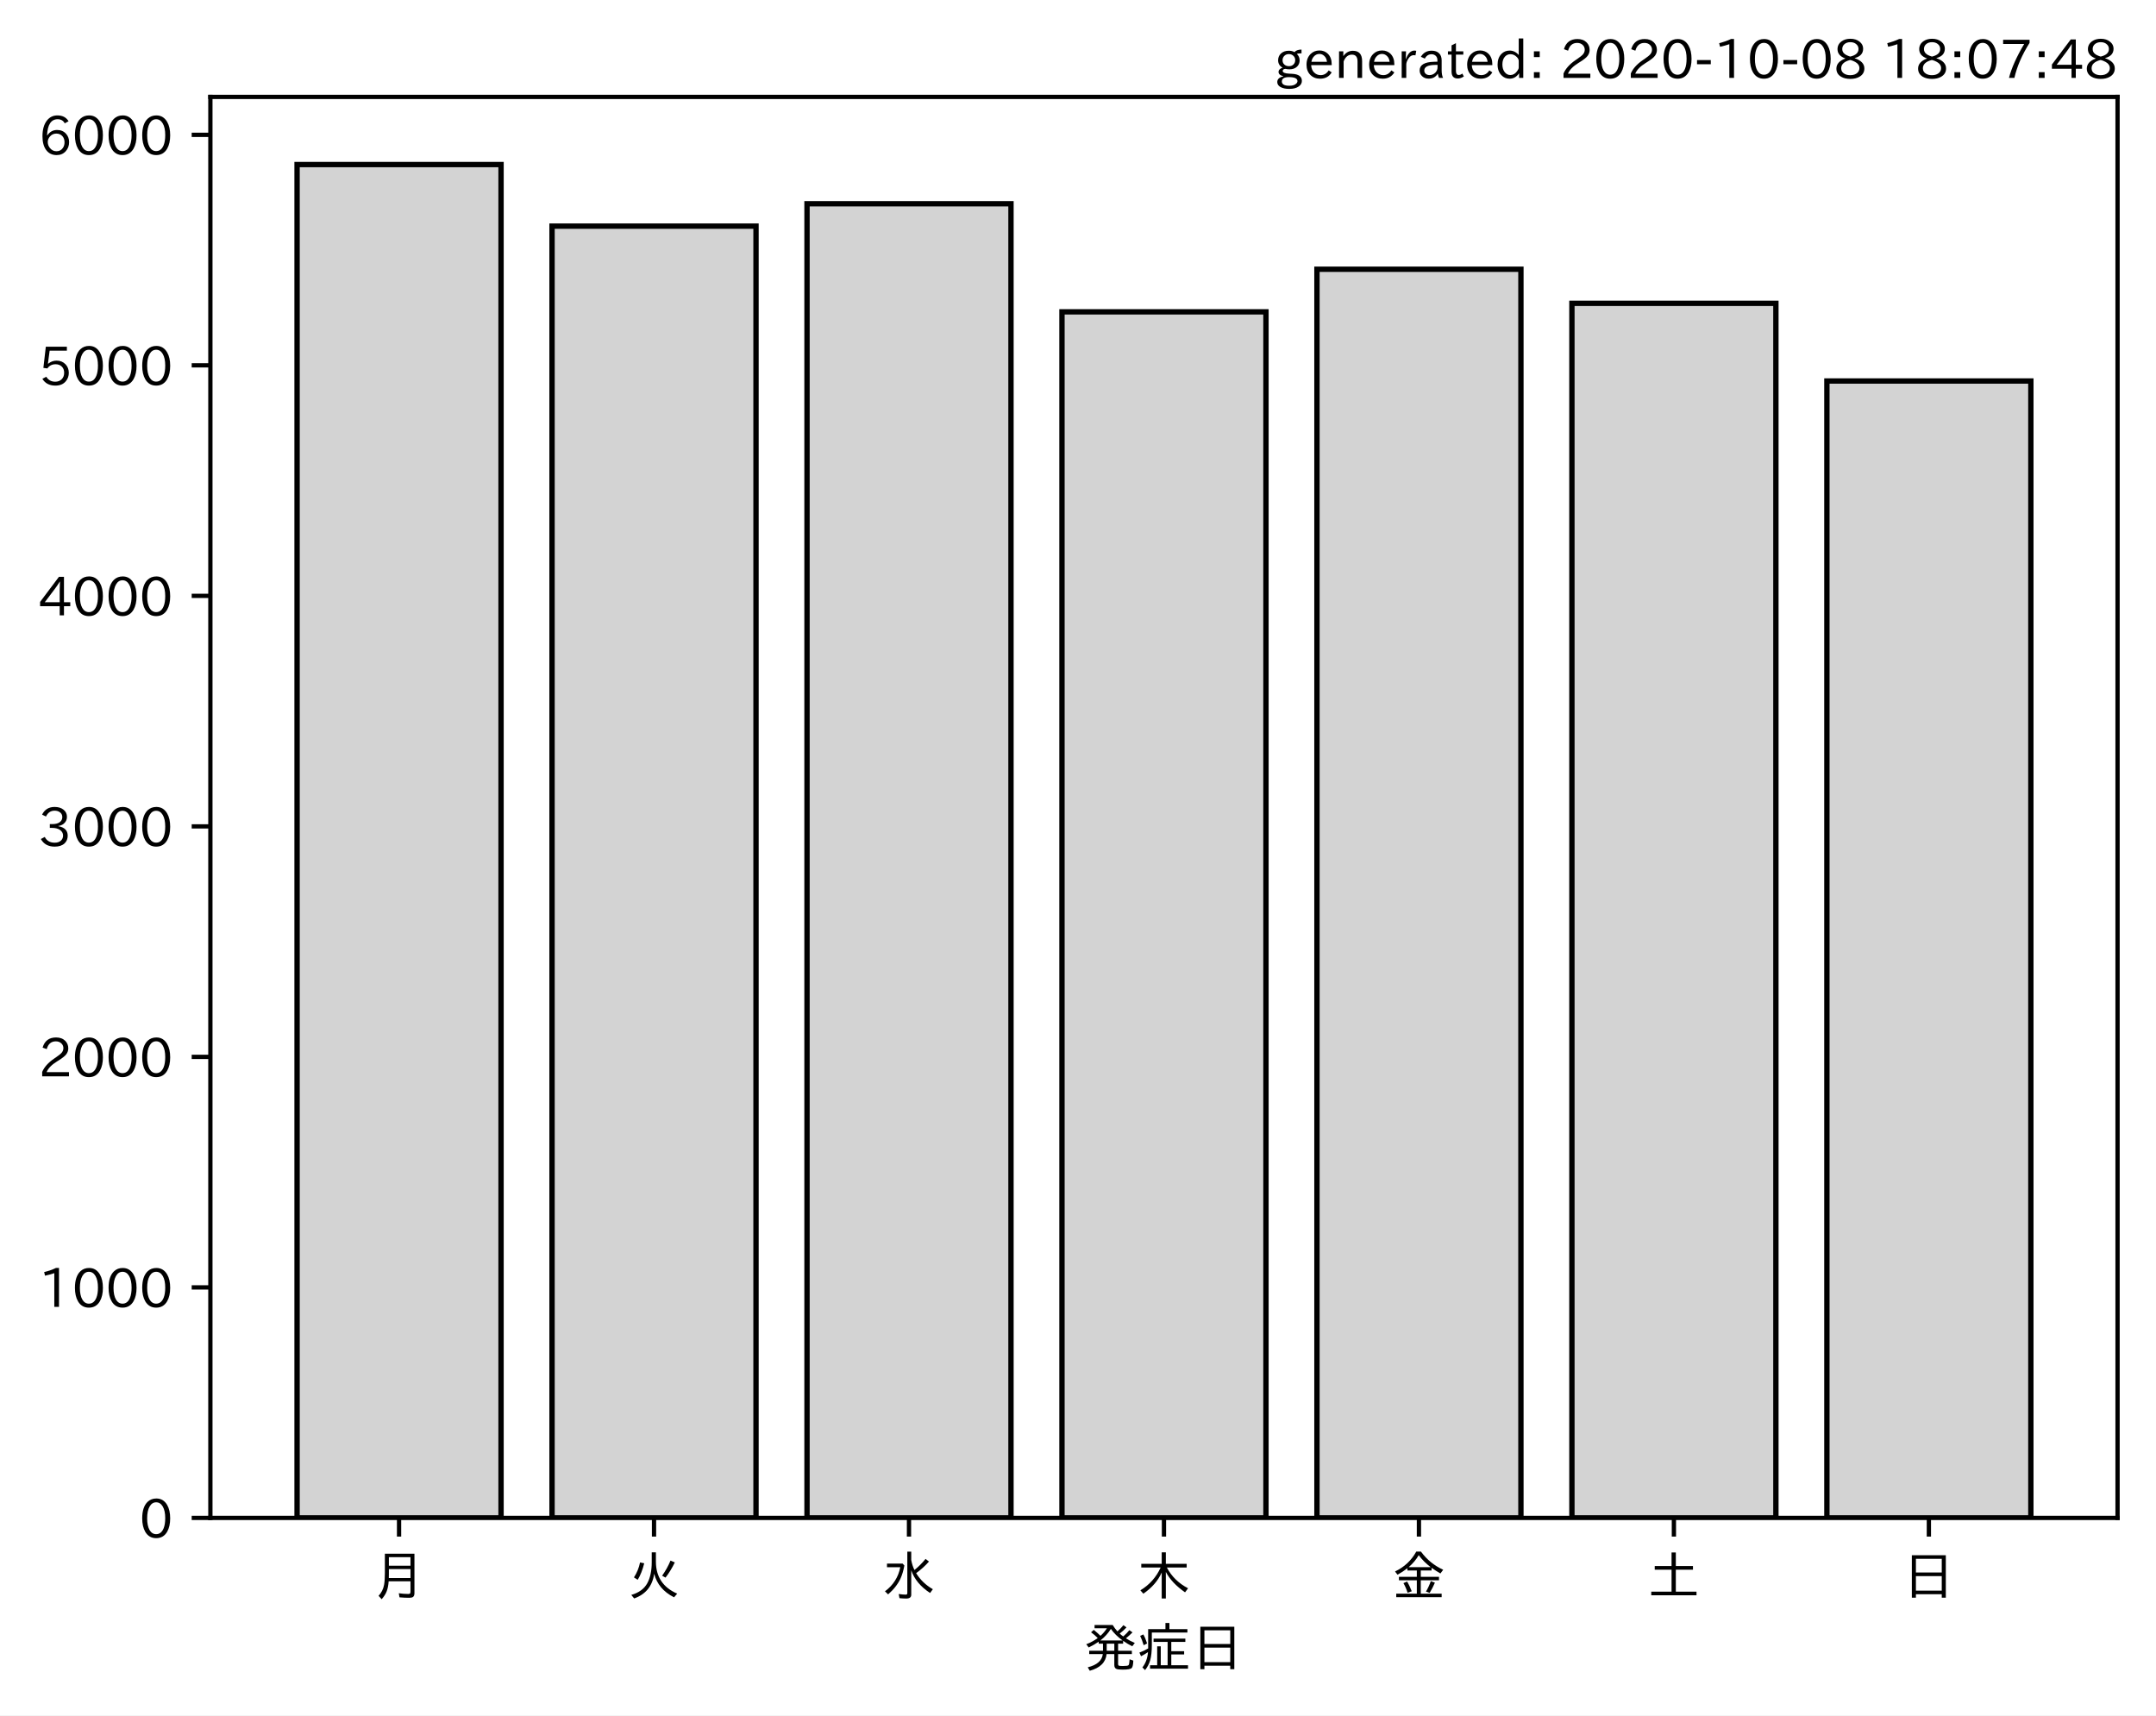
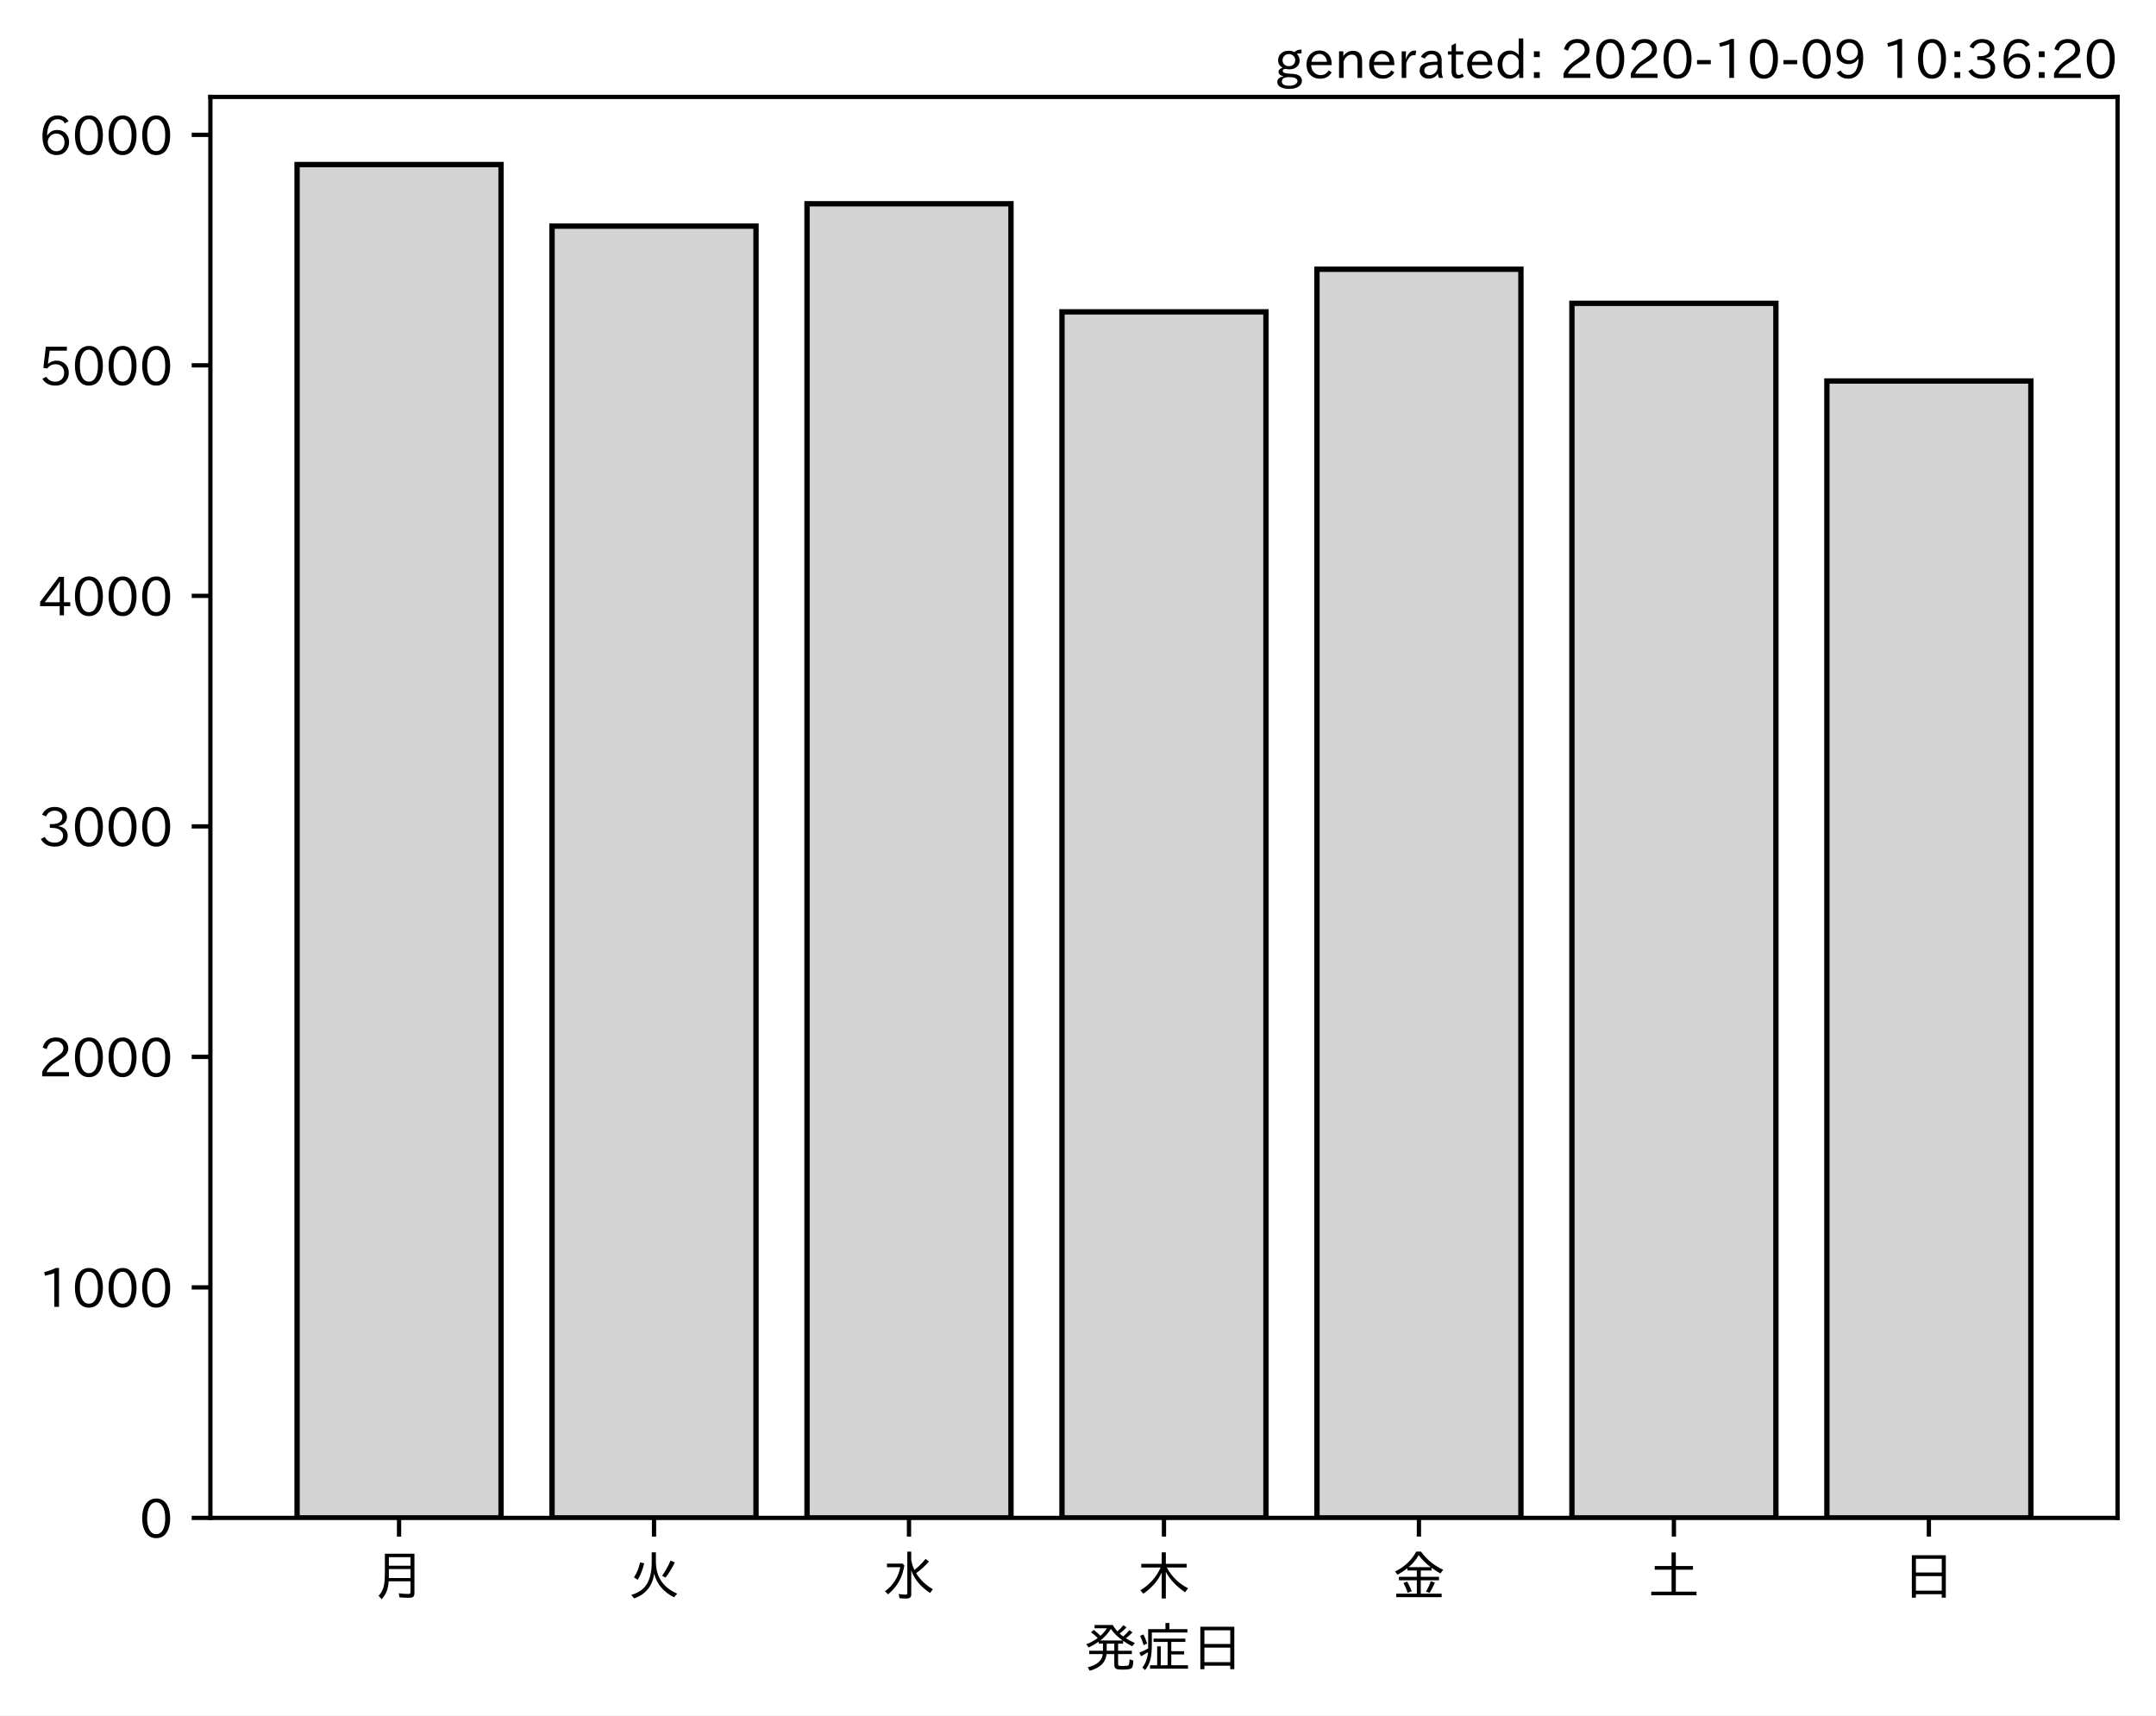
<svg xmlns="http://www.w3.org/2000/svg" xmlns:xlink="http://www.w3.org/1999/xlink" height="321.24pt" version="1.1" viewBox="0 0 403.714 321.24" width="403.714pt">
  <defs>
    <style type="text/css">*{stroke-linecap:butt;stroke-linejoin:round;}</style>
  </defs>
  <g id="figure_1">
    <g id="patch_1">
      <path d="M 0 321.24  L 403.714 321.24  L 403.714 0  L 0 0  z " style="fill:#ffffff;" />
    </g>
    <g id="axes_1">
      <g id="patch_2">
        <path d="M 39.394 284.259  L 396.514 284.259  L 396.514 18.147  L 39.394 18.147  z " style="fill:#ffffff;" />
      </g>
      <g id="patch_3">
-         <path clip-path="url(#p747bdb3da7)" d="M 55.626 284.259  L 93.821 284.259  L 93.821 30.819  L 55.626 30.819  z " style="fill:#d3d3d3;stroke:#000000;stroke-linejoin:miter;" />
+         <path clip-path="url(#pa1a2da0162)" d="M 55.626 284.259  L 93.821 284.259  L 93.821 30.819  L 55.626 30.819  z " style="fill:#d3d3d3;stroke:#000000;stroke-linejoin:miter;" />
      </g>
      <g id="patch_4">
-         <path clip-path="url(#p747bdb3da7)" d="M 103.37 284.259  L 141.564 284.259  L 141.564 42.345  L 103.37 42.345  z " style="fill:#d3d3d3;stroke:#000000;stroke-linejoin:miter;" />
+         <path clip-path="url(#pa1a2da0162)" d="M 103.37 284.259  L 141.564 284.259  L 141.564 42.345  L 103.37 42.345  z " style="fill:#d3d3d3;stroke:#000000;stroke-linejoin:miter;" />
      </g>
      <g id="patch_5">
-         <path clip-path="url(#p747bdb3da7)" d="M 151.113 284.259  L 189.308 284.259  L 189.308 38.157  L 151.113 38.157  z " style="fill:#d3d3d3;stroke:#000000;stroke-linejoin:miter;" />
+         <path clip-path="url(#pa1a2da0162)" d="M 151.113 284.259  L 189.308 284.259  L 189.308 38.157  L 151.113 38.157  z " style="fill:#d3d3d3;stroke:#000000;stroke-linejoin:miter;" />
      </g>
      <g id="patch_6">
-         <path clip-path="url(#p747bdb3da7)" d="M 198.856 284.259  L 237.051 284.259  L 237.051 58.403  L 198.856 58.403  z " style="fill:#d3d3d3;stroke:#000000;stroke-linejoin:miter;" />
+         <path clip-path="url(#pa1a2da0162)" d="M 198.856 284.259  L 237.051 284.259  L 237.051 58.403  L 198.856 58.403  z " style="fill:#d3d3d3;stroke:#000000;stroke-linejoin:miter;" />
      </g>
      <g id="patch_7">
-         <path clip-path="url(#p747bdb3da7)" d="M 246.6 284.259  L 284.794 284.259  L 284.794 50.417  L 246.6 50.417  z " style="fill:#d3d3d3;stroke:#000000;stroke-linejoin:miter;" />
+         <path clip-path="url(#pa1a2da0162)" d="M 246.6 284.259  L 284.794 284.259  L 284.794 50.417  L 246.6 50.417  z " style="fill:#d3d3d3;stroke:#000000;stroke-linejoin:miter;" />
      </g>
      <g id="patch_8">
-         <path clip-path="url(#p747bdb3da7)" d="M 294.343 284.259  L 332.538 284.259  L 332.538 56.806  L 294.343 56.806  z " style="fill:#d3d3d3;stroke:#000000;stroke-linejoin:miter;" />
+         <path clip-path="url(#pa1a2da0162)" d="M 294.343 284.259  L 332.538 284.259  L 332.538 56.806  L 294.343 56.806  z " style="fill:#d3d3d3;stroke:#000000;stroke-linejoin:miter;" />
      </g>
      <g id="patch_9">
-         <path clip-path="url(#p747bdb3da7)" d="M 342.086 284.259  L 380.281 284.259  L 380.281 71.353  L 342.086 71.353  z " style="fill:#d3d3d3;stroke:#000000;stroke-linejoin:miter;" />
+         <path clip-path="url(#pa1a2da0162)" d="M 342.086 284.259  L 380.281 284.259  L 380.281 71.353  L 342.086 71.353  z " style="fill:#d3d3d3;stroke:#000000;stroke-linejoin:miter;" />
      </g>
      <g id="matplotlib.axis_1">
        <g id="xtick_1">
          <g id="line2d_1">
            <defs>
-               <path d="M 0 0  L 0 3.5  " id="m1c61bdf90b" style="stroke:#000000;stroke-width:0.8;" />
+               <path d="M 0 0  L 0 3.5  " id="m539c341c65" style="stroke:#000000;stroke-width:0.8;" />
            </defs>
            <g>
-               <use style="stroke:#000000;stroke-width:0.8;" x="74.724" xlink:href="#m1c61bdf90b" y="284.259" />
+               <use style="stroke:#000000;stroke-width:0.8;" x="74.724" xlink:href="#m539c341c65" y="284.259" />
            </g>
          </g>
          <g id="text_1">
            <g transform="translate(69.7238 298.7493)scale(0.1 -0.1)">
              <defs>
                <path d="M 78.812 77.875  L 78.812 4  Q 78.812 -1.219 76.078 -3.172  Q 73.969 -4.688 68.797 -4.688  Q 60.844 -4.688 50.828 -3.859  L 49.516 3.812  Q 58.594 2.484 67.094 2.484  Q 70.359 2.484 71.047 4.109  Q 71.391 4.891 71.391 6.844  L 71.391 26.125  L 30.516 26.125  Q 29.781 14.938 26.812 7.422  Q 24.031 0.094 17.438 -7.375  L 11.625 -0.984  Q 19.672 7.422 21.922 19.438  Q 23.438 27.688 23.438 41.406  L 23.438 77.875  z M 30.953 71.391  L 30.953 55.328  L 71.391 55.328  L 71.391 71.391  z M 30.953 49.125  L 30.953 39.938  Q 30.953 35.75 30.859 33.547  L 30.859 32.328  L 71.391 32.328  L 71.391 49.125  z " id="IPAexGothic-26376" />
              </defs>
              <use xlink:href="#IPAexGothic-26376" />
            </g>
          </g>
        </g>
        <g id="xtick_2">
          <g id="line2d_2">
            <g>
-               <use style="stroke:#000000;stroke-width:0.8;" x="122.467" xlink:href="#m1c61bdf90b" y="284.259" />
+               <use style="stroke:#000000;stroke-width:0.8;" x="122.467" xlink:href="#m539c341c65" y="284.259" />
            </g>
          </g>
          <g id="text_2">
            <g transform="translate(117.4671 298.7493)scale(0.1 -0.1)">
              <defs>
                <path d="M 53.516 80.422  L 53.516 63.188  Q 53.516 20.359 93.406 3.078  L 87.5 -3.812  Q 57.672 11.328 50.297 40.375  Q 45.359 5.672 12.797 -5.906  L 7.422 0.688  Q 28.859 6.844 37.406 22.609  Q 45.703 37.844 45.703 62.016  L 45.703 80.422  z M 12.406 33.5  Q 20.703 46.141 23.828 61.531  L 31.641 59.906  Q 27 41.312 19.438 29  z M 65.141 36.625  Q 74.656 50.047 80.906 64.984  L 88.922 61.531  Q 81.109 45.406 71.531 33.109  z " id="IPAexGothic-28779" />
              </defs>
              <use xlink:href="#IPAexGothic-28779" />
            </g>
          </g>
        </g>
        <g id="xtick_3">
          <g id="line2d_3">
            <g>
-               <use style="stroke:#000000;stroke-width:0.8;" x="170.21" xlink:href="#m1c61bdf90b" y="284.259" />
+               <use style="stroke:#000000;stroke-width:0.8;" x="170.21" xlink:href="#m539c341c65" y="284.259" />
            </g>
          </g>
          <g id="text_3">
            <g transform="translate(165.2104 298.7493)scale(0.1 -0.1)">
              <defs>
                <path d="M 54.203 65.922  Q 56.156 55.562 60.203 47.312  Q 71.578 56.453 81 68.109  L 87.406 63.188  Q 77.25 51.516 63.375 41.406  Q 75 22.609 94.672 11.375  L 89.5 4.297  Q 62.75 21.781 54.203 46.781  L 54.203 0.984  Q 54.203 -6.109 44.875 -6.109  Q 38.812 -6.109 32.172 -5.422  L 30.766 2.391  Q 38.422 1.219 44 1.219  Q 46.875 1.219 46.875 4.109  L 46.875 81.688  L 54.203 81.688  z M 8.797 59.281  L 38.094 59.281  L 41.359 55.766  Q 38.672 41.219 34.078 31.297  Q 26.656 15.375 10.891 1.703  L 4.984 7.422  Q 28.266 24.656 33.688 52.594  L 8.797 52.594  z " id="IPAexGothic-27700" />
              </defs>
              <use xlink:href="#IPAexGothic-27700" />
            </g>
          </g>
        </g>
        <g id="xtick_4">
          <g id="line2d_4">
            <g>
-               <use style="stroke:#000000;stroke-width:0.8;" x="217.954" xlink:href="#m1c61bdf90b" y="284.259" />
+               <use style="stroke:#000000;stroke-width:0.8;" x="217.954" xlink:href="#m539c341c65" y="284.259" />
            </g>
          </g>
          <g id="text_4">
            <g transform="translate(212.9538 298.7493)scale(0.1 -0.1)">
              <defs>
                <path d="M 55.422 52  Q 68.5 27 95.125 13.094  L 89.5 5.516  Q 64.594 22.797 53.516 43.703  L 53.516 -6  L 45.797 -6  L 45.797 42.672  Q 35.5 19.578 11.422 2.984  L 5.812 9.281  Q 31.453 24.75 43.797 52  L 7.516 52  L 7.516 58.891  L 45.797 58.891  L 45.797 80.469  L 53.516 80.469  L 53.516 58.891  L 92.531 58.891  L 92.531 52  z " id="IPAexGothic-26408" />
              </defs>
              <use xlink:href="#IPAexGothic-26408" />
            </g>
          </g>
        </g>
        <g id="xtick_5">
          <g id="line2d_5">
            <g>
-               <use style="stroke:#000000;stroke-width:0.8;" x="265.697" xlink:href="#m1c61bdf90b" y="284.259" />
+               <use style="stroke:#000000;stroke-width:0.8;" x="265.697" xlink:href="#m539c341c65" y="284.259" />
            </g>
          </g>
          <g id="text_5">
            <g transform="translate(260.6971 298.7493)scale(0.1 -0.1)">
              <defs>
                <path d="M 53.469 46.391  L 53.469 34.516  L 87.547 34.516  L 87.547 28.125  L 53.469 28.125  L 53.469 2.984  L 92.531 2.984  L 92.531 -3.516  L 7.516 -3.516  L 7.516 2.984  L 46.047 2.984  L 46.047 28.125  L 12.547 28.125  L 12.547 34.516  L 46.047 34.516  L 46.047 46.391  L 28.422 46.391  L 28.422 50.688  Q 19.734 43.891 9.906 38.531  L 5.219 44.578  Q 31.344 56.984 45.016 81.781  L 53.766 81.781  Q 70.359 59.234 95.453 47.797  L 90.234 40.828  Q 81.547 45.844 73.641 51.469  L 73.641 46.391  z M 72.016 52.688  Q 59.078 62.406 49.562 75.094  Q 42.828 63.141 30.812 52.688  z M 28.719 4.688  Q 26.078 13.719 21 22.797  L 27.875 25.688  Q 31.938 19.188 36.531 7.516  z M 63.188 6.891  Q 68.797 16.406 72.219 26.516  L 79.891 23.578  Q 75.922 14.156 70.125 4.5  z " id="IPAexGothic-37329" />
              </defs>
              <use xlink:href="#IPAexGothic-37329" />
            </g>
          </g>
        </g>
        <g id="xtick_6">
          <g id="line2d_6">
            <g>
-               <use style="stroke:#000000;stroke-width:0.8;" x="313.44" xlink:href="#m1c61bdf90b" y="284.259" />
+               <use style="stroke:#000000;stroke-width:0.8;" x="313.44" xlink:href="#m539c341c65" y="284.259" />
            </g>
          </g>
          <g id="text_6">
            <g transform="translate(308.4404 298.7493)scale(0.1 -0.1)">
              <defs>
                <path d="M 45.609 54.781  L 45.609 80.172  L 53.609 80.172  L 53.609 54.781  L 85.688 54.781  L 85.688 47.906  L 53.609 47.906  L 53.609 6.781  L 92.328 6.781  L 92.328 0  L 7.625 0  L 7.625 6.781  L 45.609 6.781  L 45.609 47.906  L 14.109 47.906  L 14.109 54.781  z " id="IPAexGothic-22303" />
              </defs>
              <use xlink:href="#IPAexGothic-22303" />
            </g>
          </g>
        </g>
        <g id="xtick_7">
          <g id="line2d_7">
            <g>
-               <use style="stroke:#000000;stroke-width:0.8;" x="361.184" xlink:href="#m1c61bdf90b" y="284.259" />
+               <use style="stroke:#000000;stroke-width:0.8;" x="361.184" xlink:href="#m539c341c65" y="284.259" />
            </g>
          </g>
          <g id="text_7">
            <g transform="translate(356.1837 298.7493)scale(0.1 -0.1)">
              <defs>
                <path d="M 81.734 75  L 81.734 -4.5  L 74.125 -4.5  L 74.125 2  L 25.734 2  L 25.734 -4.5  L 18.109 -4.5  L 18.109 75  z M 25.734 68.312  L 25.734 42.672  L 74.125 42.672  L 74.125 68.312  z M 25.734 35.891  L 25.734 8.688  L 74.125 8.688  L 74.125 35.891  z " id="IPAexGothic-26085" />
              </defs>
              <use xlink:href="#IPAexGothic-26085" />
            </g>
          </g>
        </g>
        <g id="text_8">
          <g transform="translate(202.9538 312.1399)scale(0.1 -0.1)">
            <defs>
              <path d="M 73.734 56.844  Q 80.609 62.75 85.203 68.609  L 91.109 64.406  Q 84.469 57.812 78.719 53.328  Q 85.938 48.688 95.406 44.625  L 90.625 38.375  Q 81.734 42.781 73.531 48.641  L 73.531 43.312  L 64.109 43.312  L 64.109 29.984  L 89.891 29.984  L 89.891 23.781  L 64.109 23.781  L 64.109 5.609  Q 64.109 2.484 65.719 2.047  Q 67.391 1.469 73.094 1.469  Q 82.125 1.469 83.594 2.984  Q 85.062 4.438 85.5 11.969  Q 85.5 13.484 85.594 14.062  L 92.625 11.578  Q 92.188 0.391 89.703 -2.203  Q 87.062 -5.328 72.609 -5.328  Q 63.812 -5.328 60.938 -4  Q 57.031 -2.344 57.031 3.328  L 57.031 23.781  L 42.578 23.781  Q 40.188 0.531 11.078 -7.422  L 7.281 -0.984  Q 33.25 5.422 35.5 23.781  L 10.016 23.781  L 10.016 29.984  L 35.797 29.984  L 35.797 43.312  L 27.781 43.312  L 27.781 47.016  Q 19.734 41.359 9.078 36.188  L 4.5 42.188  Q 16.312 46.734 25.984 53.812  Q 19.828 60.156 13.484 64.594  L 18.609 69.141  Q 26.516 62.594 31.109 58.016  Q 38.031 64.062 43.172 72.125  L 20.062 72.125  L 20.062 78.219  L 54 78.219  Q 58.203 71.344 62.891 66.312  Q 69.094 71.625 74.031 77.938  L 79.828 73.734  Q 74.172 67.625 67.094 62.203  Q 70.406 59.078 73.734 56.844  z M 57.031 43.312  L 42.781 43.312  L 42.781 29.984  L 57.031 29.984  z M 30.906 49.312  L 72.516 49.312  Q 58.688 59.281 50.594 71  Q 43.219 58.891 30.906 49.312  z " id="IPAexGothic-30330" />
              <path d="M 63.719 2.875  L 95.016 2.875  L 95.016 -3.516  L 23.969 -3.516  L 23.969 2.875  L 37.312 2.875  L 37.312 38.281  L 44 38.281  L 44 2.875  L 56.844 2.875  L 56.844 46.578  L 30.516 46.578  L 30.516 52.781  L 90.047 52.781  L 90.047 46.578  L 63.719 46.578  L 63.719 29.203  L 87.797 29.203  L 87.797 23.094  L 63.719 23.094  z M 60.203 70.516  L 93.891 70.516  L 93.891 64.109  L 27.297 64.109  L 27.297 41.406  Q 27.297 23.141 24.219 12.203  Q 21.391 2.25 14.594 -6.203  L 9.625 -1.172  Q 18.75 10.359 20.125 27.484  Q 15.438 24.125 7.078 19.734  L 4 26.609  Q 12.312 29.594 20.406 34.328  L 20.406 37.891  L 20.406 70.516  L 52.781 70.516  L 52.781 81.984  L 60.203 81.984  z M 12.016 40.375  Q 8.891 50.781 5.422 57.906  L 11.375 60.594  Q 15.234 53.859 18.406 43.703  z " id="IPAexGothic-30151" />
            </defs>
            <use xlink:href="#IPAexGothic-30330" />
            <use x="100" xlink:href="#IPAexGothic-30151" />
            <use x="200" xlink:href="#IPAexGothic-26085" />
          </g>
        </g>
      </g>
      <g id="matplotlib.axis_2">
        <g id="ytick_1">
          <g id="line2d_8">
            <defs>
-               <path d="M 0 0  L -3.5 0  " id="m0c616f091c" style="stroke:#000000;stroke-width:0.8;" />
+               <path d="M 0 0  L -3.5 0  " id="mf29302bd92" style="stroke:#000000;stroke-width:0.8;" />
            </defs>
            <g>
-               <use style="stroke:#000000;stroke-width:0.8;" x="39.394" xlink:href="#m0c616f091c" y="284.259" />
+               <use style="stroke:#000000;stroke-width:0.8;" x="39.394" xlink:href="#mf29302bd92" y="284.259" />
            </g>
          </g>
          <g id="text_9">
            <g transform="translate(26.09531 288.0039)scale(0.1 -0.1)">
              <defs>
                <path d="M 31.844 73.828  Q 45.016 73.828 52.094 61.625  Q 57.719 51.953 57.719 36.625  Q 57.719 21.438 52.094 11.578  Q 45.125 -0.484 31.5 -0.484  Q 17.922 -0.484 10.938 11.578  Q 5.328 21.438 5.328 36.719  Q 5.328 58.016 15.625 67.719  Q 22.172 73.828 31.844 73.828  z M 31.5 66.656  Q 23.688 66.656 19.188 58.734  Q 14.594 50.734 14.594 36.625  Q 14.594 22.75 19.094 14.797  Q 23.641 6.984 31.5 6.984  Q 40.922 6.984 45.453 18.016  Q 48.438 25.344 48.438 37.109  Q 48.438 50.875 43.844 58.734  Q 39.203 66.656 31.5 66.656  z " id="IPAexGothic-48" />
              </defs>
              <use xlink:href="#IPAexGothic-48" />
            </g>
          </g>
        </g>
        <g id="ytick_2">
          <g id="line2d_9">
            <g>
-               <use style="stroke:#000000;stroke-width:0.8;" x="39.394" xlink:href="#m0c616f091c" y="241.091" />
+               <use style="stroke:#000000;stroke-width:0.8;" x="39.394" xlink:href="#mf29302bd92" y="241.091" />
            </g>
          </g>
          <g id="text_10">
            <g transform="translate(7.2 244.8358)scale(0.1 -0.1)">
              <defs>
                <path d="M 38.484 0.984  L 29.688 0.984  L 29.688 64.109  Q 21.438 61.281 12.312 59.328  L 10.688 66.109  Q 23.734 69.391 32.906 73.922  L 38.484 73.922  z " id="IPAexGothic-49" />
              </defs>
              <use xlink:href="#IPAexGothic-49" />
              <use x="62.988" xlink:href="#IPAexGothic-48" />
              <use x="125.977" xlink:href="#IPAexGothic-48" />
              <use x="188.965" xlink:href="#IPAexGothic-48" />
            </g>
          </g>
        </g>
        <g id="ytick_3">
          <g id="line2d_10">
            <g>
-               <use style="stroke:#000000;stroke-width:0.8;" x="39.394" xlink:href="#m0c616f091c" y="197.922" />
+               <use style="stroke:#000000;stroke-width:0.8;" x="39.394" xlink:href="#mf29302bd92" y="197.922" />
            </g>
          </g>
          <g id="text_11">
            <g transform="translate(7.2 201.6677)scale(0.1 -0.1)">
              <defs>
                <path d="M 57.172 0.984  L 6.984 0.984  L 6.984 9.281  Q 12.891 23.047 29.594 34.422  L 32.375 36.281  Q 40.922 42.141 43.609 45.406  Q 46.688 49.266 46.688 53.812  Q 46.688 58.938 43.062 62.547  Q 39.062 66.547 32.562 66.547  Q 19.531 66.547 15.484 52  L 7.766 54.781  Q 13.328 73.828 33.062 73.828  Q 43.844 73.828 50.25 67.438  Q 55.859 61.672 55.859 53.516  Q 55.859 47.469 52.25 42.531  Q 48.922 37.75 36.969 30.281  L 34.859 29  Q 19.625 19.578 15.281 8.891  L 57.172 8.891  z " id="IPAexGothic-50" />
              </defs>
              <use xlink:href="#IPAexGothic-50" />
              <use x="62.988" xlink:href="#IPAexGothic-48" />
              <use x="125.977" xlink:href="#IPAexGothic-48" />
              <use x="188.965" xlink:href="#IPAexGothic-48" />
            </g>
          </g>
        </g>
        <g id="ytick_4">
          <g id="line2d_11">
            <g>
-               <use style="stroke:#000000;stroke-width:0.8;" x="39.394" xlink:href="#m0c616f091c" y="154.754" />
+               <use style="stroke:#000000;stroke-width:0.8;" x="39.394" xlink:href="#mf29302bd92" y="154.754" />
            </g>
          </g>
          <g id="text_12">
            <g transform="translate(7.2 158.4996)scale(0.1 -0.1)">
              <defs>
                <path d="M 37.203 37.797  Q 54.781 34.625 54.781 19.969  Q 54.781 11.188 48.875 5.562  Q 42.328 -0.484 30.375 -0.484  Q 12.453 -0.484 4.5 13.766  L 11.812 17.672  Q 17.328 6.891 30.281 6.891  Q 37.891 6.891 42.094 10.797  Q 46.094 14.5 46.094 20.172  Q 46.094 26.859 40.094 30.906  Q 34.625 34.578 25.688 34.578  L 21.297 34.578  L 21.297 41.703  L 25.875 41.703  Q 34.859 41.703 39.594 45.125  Q 44.672 48.734 44.672 54.828  Q 44.672 61.469 38.969 64.656  Q 35.297 66.844 30.172 66.844  Q 19.344 66.844 14.109 55.906  L 6.781 59.422  Q 14.016 73.828 30.281 73.828  Q 40.578 73.828 46.969 68.656  Q 53.375 63.578 53.375 55.219  Q 53.375 47.312 47.172 42.281  Q 43.172 39.062 37.203 38.188  z " id="IPAexGothic-51" />
              </defs>
              <use xlink:href="#IPAexGothic-51" />
              <use x="62.988" xlink:href="#IPAexGothic-48" />
              <use x="125.977" xlink:href="#IPAexGothic-48" />
              <use x="188.965" xlink:href="#IPAexGothic-48" />
            </g>
          </g>
        </g>
        <g id="ytick_5">
          <g id="line2d_12">
            <g>
-               <use style="stroke:#000000;stroke-width:0.8;" x="39.394" xlink:href="#m0c616f091c" y="111.586" />
+               <use style="stroke:#000000;stroke-width:0.8;" x="39.394" xlink:href="#mf29302bd92" y="111.586" />
            </g>
          </g>
          <g id="text_13">
            <g transform="translate(7.2 115.3315)scale(0.1 -0.1)">
              <defs>
                <path d="M 59.578 18.109  L 47.797 18.109  L 47.797 0.984  L 39.797 0.984  L 39.797 18.109  L 3.078 18.109  L 3.078 26.125  L 38.375 73.094  L 47.797 73.094  L 47.797 25.531  L 59.578 25.531  z M 40.281 64.203  L 39.984 64.203  Q 35.594 57.125 31.297 51.312  L 11.859 25.531  L 39.797 25.531  L 39.797 49.125  Q 39.797 54.391 40.281 64.203  z " id="IPAexGothic-52" />
              </defs>
              <use xlink:href="#IPAexGothic-52" />
              <use x="62.988" xlink:href="#IPAexGothic-48" />
              <use x="125.977" xlink:href="#IPAexGothic-48" />
              <use x="188.965" xlink:href="#IPAexGothic-48" />
            </g>
          </g>
        </g>
        <g id="ytick_6">
          <g id="line2d_13">
            <g>
-               <use style="stroke:#000000;stroke-width:0.8;" x="39.394" xlink:href="#m0c616f091c" y="68.418" />
+               <use style="stroke:#000000;stroke-width:0.8;" x="39.394" xlink:href="#mf29302bd92" y="68.418" />
            </g>
          </g>
          <g id="text_14">
            <g transform="translate(7.2 72.16336)scale(0.1 -0.1)">
              <defs>
                <path d="M 18.406 40.672  Q 25.531 46.297 33.938 46.297  Q 44 46.297 50.641 39.5  Q 56.844 33.016 56.844 23.391  Q 56.844 14.656 51.516 8.016  Q 44.828 -0.484 31.734 -0.484  Q 14.984 -0.484 7.328 12.25  L 14.656 16.062  Q 20.453 6.781 31.453 6.781  Q 38.531 6.781 43.266 11.188  Q 48.141 15.828 48.141 23.484  Q 48.141 30.719 43.844 35.016  Q 39.359 39.5 32.125 39.5  Q 21.969 39.5 16.75 31.688  L 9.234 32.672  L 13.812 72.406  L 53.219 72.406  L 53.219 64.891  L 20.953 64.891  L 17.719 40.672  z " id="IPAexGothic-53" />
              </defs>
              <use xlink:href="#IPAexGothic-53" />
              <use x="62.988" xlink:href="#IPAexGothic-48" />
              <use x="125.977" xlink:href="#IPAexGothic-48" />
              <use x="188.965" xlink:href="#IPAexGothic-48" />
            </g>
          </g>
        </g>
        <g id="ytick_7">
          <g id="line2d_14">
            <g>
-               <use style="stroke:#000000;stroke-width:0.8;" x="39.394" xlink:href="#m0c616f091c" y="25.25" />
+               <use style="stroke:#000000;stroke-width:0.8;" x="39.394" xlink:href="#mf29302bd92" y="25.25" />
            </g>
          </g>
          <g id="text_15">
            <g transform="translate(7.2 28.99525)scale(0.1 -0.1)">
              <defs>
                <path d="M 16.5 36.375  Q 23.578 46.578 34.906 46.578  Q 45.406 46.578 51.812 39.266  Q 57.422 32.906 57.422 23.781  Q 57.422 13.812 51.125 6.781  Q 44.578 -0.484 34.031 -0.484  Q 21.484 -0.484 14.406 9.078  Q 7.516 18.406 7.516 34.812  Q 7.516 53.516 15.828 64.203  Q 23.344 73.828 35.5 73.828  Q 49.859 73.828 56.391 62.891  L 49.219 58.984  Q 45.219 66.656 35.938 66.656  Q 17.484 66.656 16.109 36.375  z M 33.453 39.797  Q 26.312 39.797 21.625 34.469  Q 17.438 29.688 17.438 24.078  Q 17.438 18.062 21.141 13.188  Q 26.125 6.688 33.734 6.688  Q 41.703 6.688 45.953 13.188  Q 48.828 17.625 48.828 23.484  Q 48.828 30.375 45.016 34.812  Q 40.625 39.797 33.453 39.797  z " id="IPAexGothic-54" />
              </defs>
              <use xlink:href="#IPAexGothic-54" />
              <use x="62.988" xlink:href="#IPAexGothic-48" />
              <use x="125.977" xlink:href="#IPAexGothic-48" />
              <use x="188.965" xlink:href="#IPAexGothic-48" />
            </g>
          </g>
        </g>
      </g>
      <g id="patch_10">
        <path d="M 39.394 284.259  L 39.394 18.147  " style="fill:none;stroke:#000000;stroke-linecap:square;stroke-linejoin:miter;stroke-width:0.8;" />
      </g>
      <g id="patch_11">
        <path d="M 396.514 284.259  L 396.514 18.147  " style="fill:none;stroke:#000000;stroke-linecap:square;stroke-linejoin:miter;stroke-width:0.8;" />
      </g>
      <g id="patch_12">
        <path d="M 39.394 284.259  L 396.514 284.259  " style="fill:none;stroke:#000000;stroke-linecap:square;stroke-linejoin:miter;stroke-width:0.8;" />
      </g>
      <g id="patch_13">
        <path d="M 39.394 18.147  L 396.514 18.147  " style="fill:none;stroke:#000000;stroke-linecap:square;stroke-linejoin:miter;stroke-width:0.8;" />
      </g>
    </g>
    <g id="text_16">
      <g transform="translate(238.6184 14.69063)scale(0.1 -0.1)">
        <defs>
          <path d="M 20.797 17.969  Q 15.719 17.531 15.719 14.062  Q 15.719 9.578 27.547 8.984  L 33.297 8.688  Q 51.609 7.766 51.609 -4.594  Q 51.609 -10.938 45.703 -14.984  Q 39.359 -19.578 28.031 -19.578  Q 17.781 -19.578 11.531 -16.062  Q 5.516 -12.641 5.516 -6.688  Q 5.516 1.312 16.797 3.859  L 16.797 4.203  Q 7.906 6.453 7.906 12.156  Q 7.906 17.438 15.531 20.266  Q 7.125 24.609 7.125 34.078  Q 7.125 41.406 12.016 46.297  Q 17.625 51.906 27.156 51.906  Q 33.203 51.906 37.844 49.266  Q 41.406 53.953 50.922 54.109  L 50.922 47.078  Q 44.344 46.922 42.234 45.906  Q 47.406 40.828 47.406 33.891  Q 47.406 27 42.719 22.266  Q 37.5 17.094 28.328 17.094  Q 24.422 17.094 20.797 17.969  z M 27.094 45.609  Q 22.016 45.609 18.703 42.281  Q 15.438 39.016 15.438 34.078  Q 15.438 29.25 18.5 26.312  Q 21.828 23 27.438 23  Q 32.719 23 35.891 26.219  Q 39.109 29.391 39.109 34.422  Q 39.109 39.016 35.891 42.188  Q 32.516 45.609 27.094 45.609  z M 27.391 2.484  Q 14.109 2.484 14.109 -5.719  Q 14.109 -13.672 28.125 -13.672  Q 37.156 -13.672 41.219 -9.469  Q 43.312 -7.516 43.312 -4.891  Q 43.312 2.484 27.391 2.484  z " id="IPAexGothic-103" />
          <path d="M 13.484 24.906  Q 13.922 16.266 18.891 11.281  Q 23.969 6.203 31.203 6.203  Q 40.719 6.203 46.297 15.094  L 51.906 11.375  Q 44.828 -0.484 30.172 -0.484  Q 19.094 -0.484 11.969 6.594  Q 4.781 13.812 4.781 25.641  Q 4.781 38.188 12.312 45.703  Q 19 52.391 29 52.391  Q 38.422 52.391 44.781 46.188  Q 51.906 38.969 51.906 26.906  L 51.906 24.906  z M 43.062 31.203  Q 42.328 37.984 38.281 41.891  Q 34.281 45.906 28.812 45.906  Q 22.469 45.906 17.969 40.484  Q 14.891 36.812 13.969 31.203  z " id="IPAexGothic-101" />
          <path d="M 52 0.984  L 43.406 0.984  L 43.406 31.891  Q 43.406 44.578 32.906 44.578  Q 22.312 44.578 17.391 31.891  L 17.391 0.984  L 8.797 0.984  L 8.797 50.781  L 16.797 50.781  L 16.797 41.797  Q 23.828 51.812 34.719 51.812  Q 52 51.812 52 32.375  z " id="IPAexGothic-110" />
          <path d="M 36.078 51.812  L 34.578 43.266  Q 32.906 43.609 31.594 43.609  Q 25.828 43.609 22.078 38.188  Q 17.391 31.344 17.391 26.172  L 17.391 0.984  L 8.797 0.984  L 8.797 50.781  L 16.891 50.781  L 16.5 35.984  L 16.703 35.984  Q 22.219 52.203 32.766 52.203  Q 34.469 52.203 36.078 51.812  z " id="IPAexGothic-114" />
          <path d="M 49.312 0.984  L 41.75 0.984  Q 39.984 4.734 39.547 8.688  L 39.203 8.688  Q 33.547 -0.391 22.312 -0.391  Q 14.594 -0.391 9.719 4.5  Q 5.422 8.797 5.422 14.984  Q 5.422 30.422 32.031 31.203  L 38.719 31.391  L 38.719 33.984  Q 38.719 39.203 35.75 42.188  Q 32.625 45.312 27.734 45.312  Q 19.344 45.312 15.141 37.156  L 7.719 40.578  Q 14.656 52 27.938 52  Q 37.109 52 42.047 46.875  Q 46.625 42.281 46.625 33.891  L 46.625 15.578  Q 46.625 6.25 49.312 0.984  z M 38.922 25.391  L 33.453 25.297  Q 14.109 24.859 14.109 14.891  Q 14.109 11.375 16.406 9.078  Q 19.234 6.297 23.828 6.297  Q 30.219 6.297 34.906 10.984  Q 38.922 15.141 38.922 21  z " id="IPAexGothic-97" />
          <path d="M 33.203 3.766  Q 27.641 -0.094 21.828 -0.094  Q 10.203 -0.094 10.203 12.984  L 10.203 44.672  L 3.422 44.672  L 3.422 50.781  L 10.203 50.781  L 10.203 61.969  L 18.406 66.062  L 18.406 50.781  L 32.234 50.781  L 32.234 44.672  L 18.406 44.672  L 18.406 14.156  Q 18.406 6.5 23.641 6.5  Q 27.156 6.5 30.328 9.188  z " id="IPAexGothic-116" />
          <path d="M 52.984 0.984  L 45.172 0.984  L 45.172 9.672  Q 38.141 -0.484 27.391 -0.484  Q 18.453 -0.484 12.312 5.812  Q 4.891 13.188 4.891 25.984  Q 4.891 38.531 12.062 45.906  Q 18.266 52.203 27.391 52.203  Q 37.25 52.203 44.484 43.891  L 44.484 74.906  L 52.984 74.906  z M 44.484 20.359  L 44.484 32.766  Q 44.484 37.703 38.375 42.281  Q 34.078 45.406 28.953 45.406  Q 23.188 45.406 19.188 41.406  Q 13.875 36.078 13.875 26.219  Q 13.875 17.328 18.266 11.719  Q 22.516 6.391 28.859 6.391  Q 36.281 6.391 41.5 13.672  Q 44.484 17.719 44.484 20.359  z " id="IPAexGothic-100" />
          <path d="M 21.391 39.984  L 10.5 39.984  L 10.5 50.781  L 21.391 50.781  z M 21.391 0.984  L 10.5 0.984  L 10.5 11.766  L 21.391 11.766  z " id="IPAexGothic-58" />
          <path id="IPAexGothic-32" />
          <path d="M 30.766 26.609  L 4.984 26.609  L 4.984 34.422  L 30.766 34.422  z " id="IPAexGothic-45" />
-           <path d="M 39.703 37.891  Q 57.812 31.734 57.812 18.703  Q 57.812 8.453 48.438 3.078  Q 41.609 -0.875 31.5 -0.875  Q 21.344 -0.875 14.5 3.078  Q 5.422 8.297 5.422 18.406  Q 5.422 31.062 22.016 37.203  L 22.016 37.5  Q 7.516 42.719 7.516 54.828  Q 7.516 64.062 15.328 69.625  Q 21.969 74.312 31.547 74.312  Q 42.234 74.312 48.922 68.797  Q 55.516 63.578 55.516 55.719  Q 55.516 42.281 39.703 38.188  z M 31.594 41.016  Q 46.828 44.625 46.828 55.125  Q 46.828 61.188 41.797 64.844  Q 37.703 67.922 31.5 67.922  Q 25.094 67.922 20.797 64.5  Q 16.406 60.891 16.406 55.031  Q 16.406 49.219 21.094 45.703  Q 23.344 43.891 26.906 42.531  Q 31 40.875 31.594 41.016  z M 30.906 34.516  Q 14.406 30.172 14.406 19  Q 14.406 12.109 20.516 8.688  Q 25.094 6.109 31.391 6.109  Q 40.234 6.109 45.016 10.891  Q 48.531 14.406 48.531 19.531  Q 48.531 24.906 43.656 28.906  Q 40.766 31.156 36.719 32.812  Q 31.984 34.719 30.906 34.516  z " id="IPAexGothic-56" />
-           <path d="M 56.203 66.609  Q 34.969 32.906 27.781 0.984  L 17.672 0.984  Q 24.703 28.656 46.094 64.5  L 6.688 64.5  L 6.688 72.406  L 56.203 72.406  z " id="IPAexGothic-55" />
+           <path d="M 46.625 36.812  Q 39.75 26.812 28.328 26.812  Q 19.578 26.812 13.234 32.125  Q 5.719 38.422 5.719 49.422  Q 5.719 59.578 12.016 66.656  Q 18.453 73.828 29.203 73.828  Q 43.75 73.828 50.641 61.719  Q 55.609 52.781 55.609 38.625  Q 55.609 19.531 47.516 9.188  Q 39.891 -0.484 27.641 -0.484  Q 13.422 -0.484 6.109 10.984  L 13.328 14.891  Q 18.062 6.688 27.391 6.688  Q 45.656 6.688 47.016 36.812  z M 29.5 66.844  Q 22.656 66.844 18.312 61.719  Q 14.406 57.078 14.406 50  Q 14.406 42.828 18.109 38.719  Q 22.406 33.797 29.781 33.797  Q 37.984 33.797 42.625 40.188  Q 45.703 44.484 45.703 49.516  Q 45.703 55.516 42.094 60.359  Q 37.109 66.844 29.5 66.844  z " id="IPAexGothic-57" />
        </defs>
        <use xlink:href="#IPAexGothic-103" />
        <use x="55.518" xlink:href="#IPAexGothic-101" />
        <use x="112.402" xlink:href="#IPAexGothic-110" />
        <use x="172.803" xlink:href="#IPAexGothic-101" />
        <use x="229.688" xlink:href="#IPAexGothic-114" />
        <use x="266.699" xlink:href="#IPAexGothic-97" />
        <use x="321.68" xlink:href="#IPAexGothic-116" />
        <use x="356.299" xlink:href="#IPAexGothic-101" />
        <use x="413.184" xlink:href="#IPAexGothic-100" />
        <use x="475.586" xlink:href="#IPAexGothic-58" />
        <use x="507.568" xlink:href="#IPAexGothic-32" />
        <use x="534.57" xlink:href="#IPAexGothic-50" />
        <use x="597.559" xlink:href="#IPAexGothic-48" />
        <use x="660.547" xlink:href="#IPAexGothic-50" />
        <use x="723.535" xlink:href="#IPAexGothic-48" />
        <use x="786.523" xlink:href="#IPAexGothic-45" />
        <use x="822.314" xlink:href="#IPAexGothic-49" />
        <use x="885.303" xlink:href="#IPAexGothic-48" />
        <use x="948.291" xlink:href="#IPAexGothic-45" />
        <use x="984.082" xlink:href="#IPAexGothic-48" />
-         <use x="1047.07" xlink:href="#IPAexGothic-56" />
+         <use x="1047.07" xlink:href="#IPAexGothic-57" />
        <use x="1110.059" xlink:href="#IPAexGothic-32" />
        <use x="1137.061" xlink:href="#IPAexGothic-49" />
-         <use x="1200.049" xlink:href="#IPAexGothic-56" />
+         <use x="1200.049" xlink:href="#IPAexGothic-48" />
        <use x="1263.037" xlink:href="#IPAexGothic-58" />
-         <use x="1295.02" xlink:href="#IPAexGothic-48" />
-         <use x="1358.008" xlink:href="#IPAexGothic-55" />
+         <use x="1295.02" xlink:href="#IPAexGothic-51" />
+         <use x="1358.008" xlink:href="#IPAexGothic-54" />
        <use x="1420.996" xlink:href="#IPAexGothic-58" />
-         <use x="1452.979" xlink:href="#IPAexGothic-52" />
-         <use x="1515.967" xlink:href="#IPAexGothic-56" />
+         <use x="1452.979" xlink:href="#IPAexGothic-50" />
+         <use x="1515.967" xlink:href="#IPAexGothic-48" />
      </g>
    </g>
  </g>
  <defs>
-     <clipPath id="p747bdb3da7">
+     <clipPath id="pa1a2da0162">
      <rect height="266.112" width="357.12" x="39.394" y="18.147" />
    </clipPath>
  </defs>
</svg>
